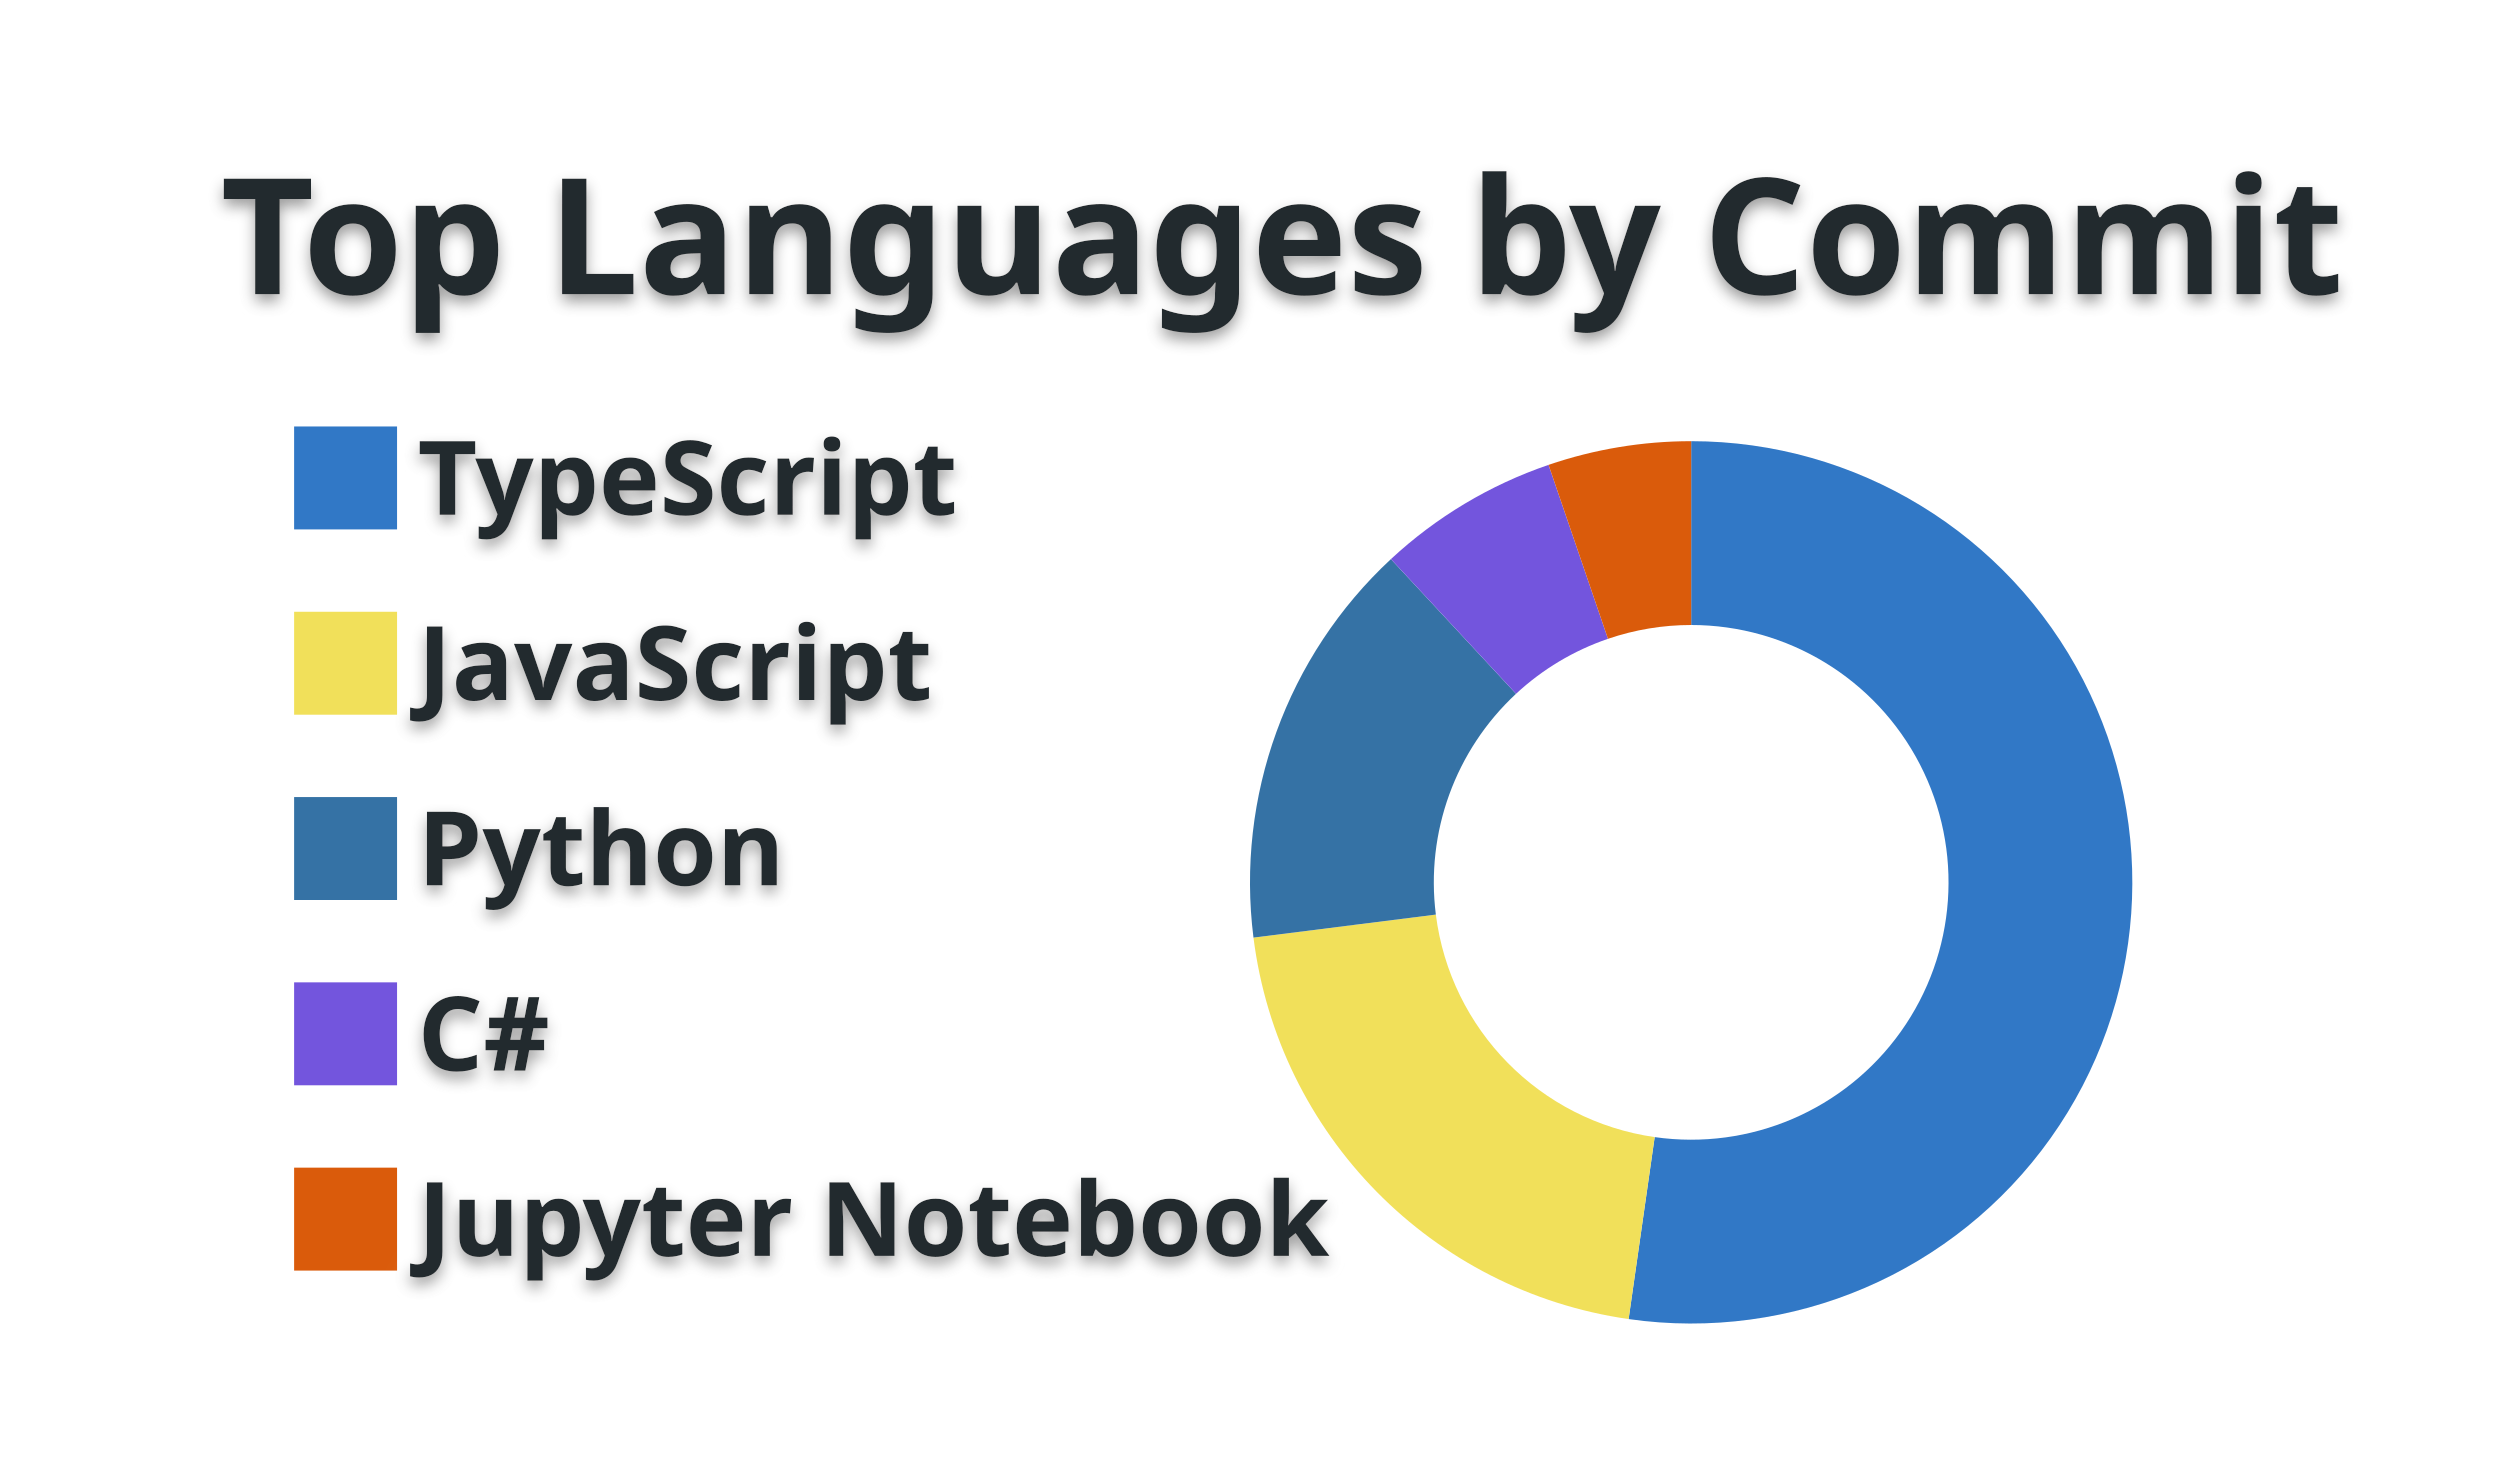
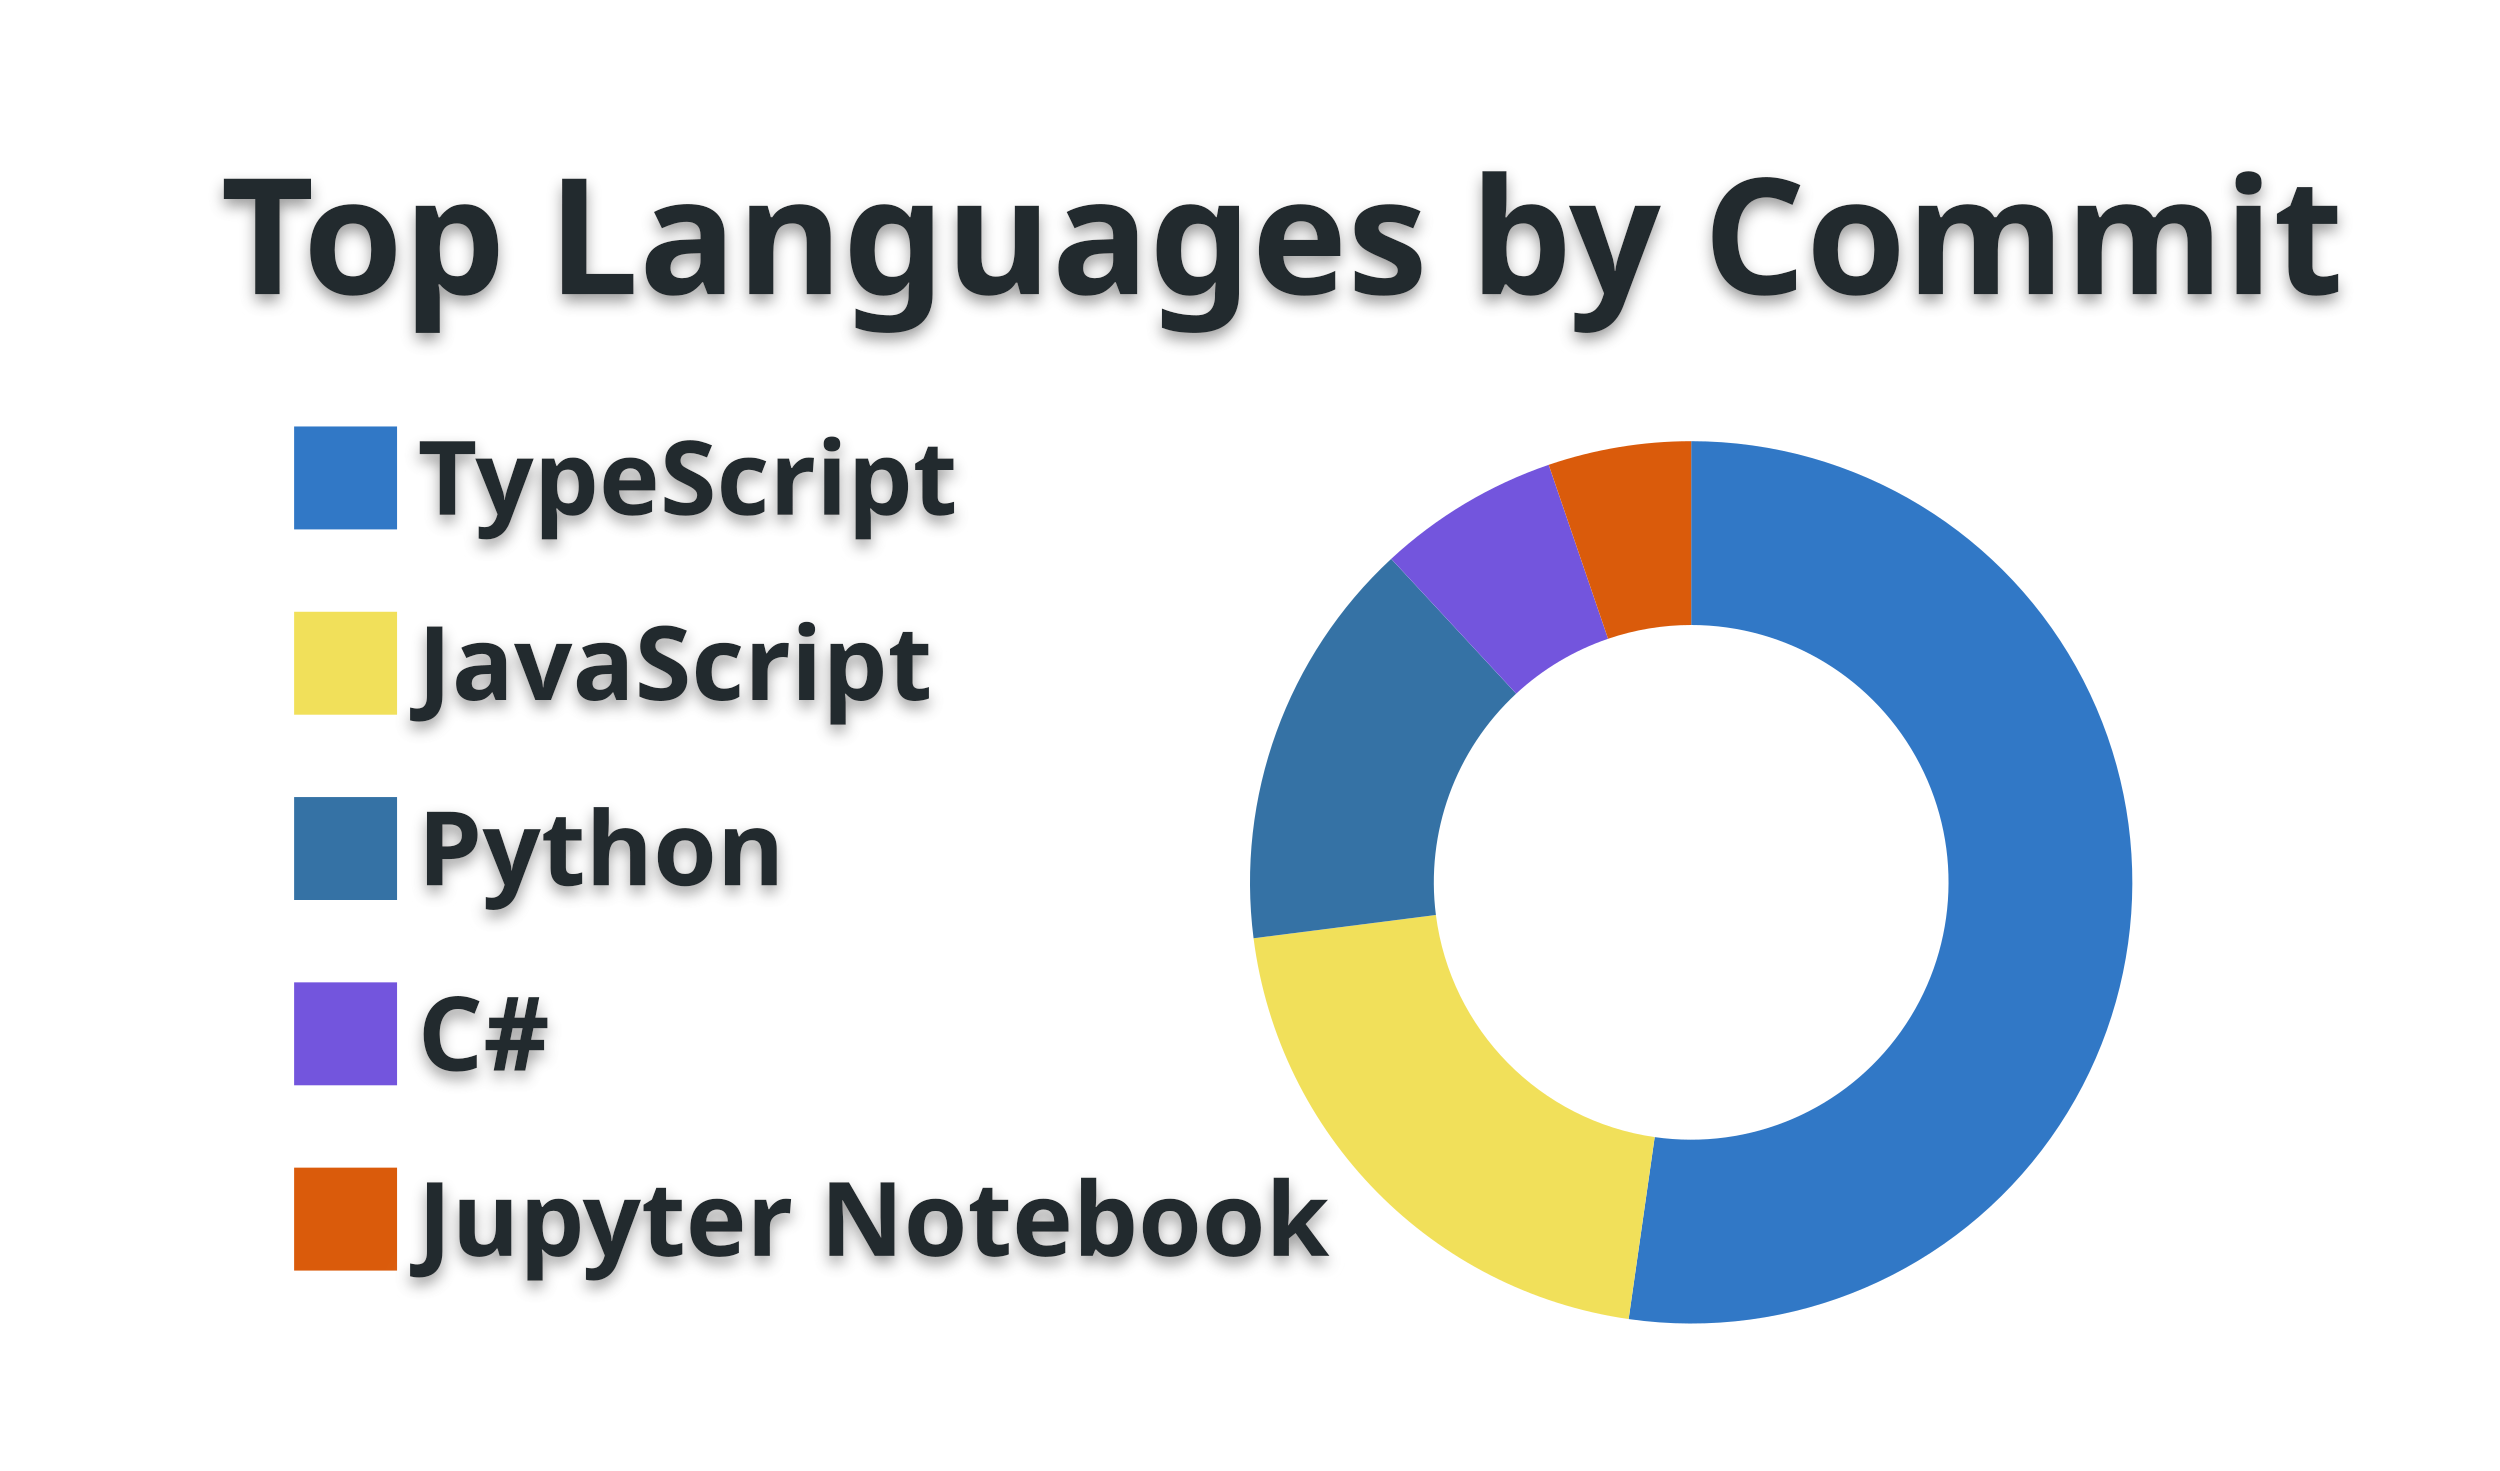
<svg xmlns="http://www.w3.org/2000/svg" width="340" height="200" viewBox="0 0 340 200">
  <style>* {
          font-family: 'Segoe UI', Ubuntu, "Helvetica Neue", Sans-Serif
        }
        text {
          font-weight: 600;
          filter: drop-shadow(0 1px 1px rgba(0, 0, 0, 0.65)) drop-shadow(0 0 1px rgba(255, 255, 255, 0.55));
        }</style>
  <g class="gpsc-root">
    <rect x="1" y="1" rx="5" ry="5" height="99%" width="99.412%" stroke="#000000" stroke-width="1" fill="#ffffff00" stroke-opacity="0" />
    <text x="30" y="40" class="gpsc-item" style="--gpsc-i: 0; font-size: 22px; fill: #24292e;">Top Languages by Commit</text>
    <g transform="translate(0,40)">
      <g transform="translate(40,0)">
        <rect y="18" width="14" height="14" class="gpsc-item" style="--gpsc-i: 0; stroke-width: 1px;" fill="#3178c6" stroke="#ffffff00" />
        <rect y="43.2" width="14" height="14" class="gpsc-item" style="--gpsc-i: 1; stroke-width: 1px;" fill="#f1e05a" stroke="#ffffff00" />
        <rect y="68.4" width="14" height="14" class="gpsc-item" style="--gpsc-i: 2; stroke-width: 1px;" fill="#3572A5" stroke="#ffffff00" />
        <rect y="93.6" width="14" height="14" class="gpsc-item" style="--gpsc-i: 3; stroke-width: 1px;" fill="#7355dd" stroke="#ffffff00" />
        <rect y="118.8" width="14" height="14" class="gpsc-item" style="--gpsc-i: 4; stroke-width: 1px;" fill="#DA5B0B" stroke="#ffffff00" />
        <text x="16.8" y="30" class="gpsc-item" style="--gpsc-i: 0; fill: #24292e; font-size: 14px;">TypeScript</text>
        <text x="16.8" y="55.2" class="gpsc-item" style="--gpsc-i: 1; fill: #24292e; font-size: 14px;">JavaScript</text>
        <text x="16.8" y="80.4" class="gpsc-item" style="--gpsc-i: 2; fill: #24292e; font-size: 14px;">Python</text>
        <text x="16.8" y="105.6" class="gpsc-item" style="--gpsc-i: 3; fill: #24292e; font-size: 14px;">C#</text>
        <text x="16.8" y="130.8" class="gpsc-item" style="--gpsc-i: 4; fill: #24292e; font-size: 14px;">Jupyter Notebook</text>
      </g>
      <g transform="translate( 230, 80 )">
        <g class="arc" style="--gpsc-i: 0;">
-           <path d="M3.67394039744206e-15,-60A60,60,0,1,1,-8.509,59.394L-4.964,34.646A35,35,0,1,0,2.1431318985078682e-15,-35Z" style="fill: #3178c6; stroke-width: 2px;" stroke="#ffffff00" />
+           <path d="M3.67394039744206e-15,-60A60,60,0,1,1,-8.508,59.394L-4.963,34.646A35,35,0,1,0,2.1431318985078682e-15,-35Z" style="fill: #3178c6; stroke-width: 2px;" stroke="#ffffff00" />
        </g>
        <g class="arc" style="--gpsc-i: 1;">
-           <path d="M-8.509,59.394A60,60,0,0,1,-59.528,7.513L-34.725,4.382A35,35,0,0,0,-4.964,34.646Z" style="fill: #f1e05a; stroke-width: 2px;" stroke="#ffffff00" />
+           <path d="M-8.508,59.394A60,60,0,0,1,-59.517,7.601L-34.718,4.434A35,35,0,0,0,-4.963,34.646Z" style="fill: #f1e05a; stroke-width: 2px;" stroke="#ffffff00" />
        </g>
        <g class="arc" style="--gpsc-i: 2;">
-           <path d="M-59.528,7.513A60,60,0,0,1,-40.834,-43.962L-23.82,-25.644A35,35,0,0,0,-34.725,4.382Z" style="fill: #3572A5; stroke-width: 2px;" stroke="#ffffff00" />
+           <path d="M-59.517,7.601A60,60,0,0,1,-40.797,-43.996L-23.798,-25.664A35,35,0,0,0,-34.718,4.434Z" style="fill: #3572A5; stroke-width: 2px;" stroke="#ffffff00" />
        </g>
        <g class="arc" style="--gpsc-i: 3;">
-           <path d="M-40.834,-43.962A60,60,0,0,1,-19.398,-56.778L-11.315,-33.12A35,35,0,0,0,-23.82,-25.644Z" style="fill: #7355dd; stroke-width: 2px;" stroke="#ffffff00" />
+           <path d="M-40.797,-43.996A60,60,0,0,1,-19.377,-56.785L-11.303,-33.125A35,35,0,0,0,-23.798,-25.664Z" style="fill: #7355dd; stroke-width: 2px;" stroke="#ffffff00" />
        </g>
        <g class="arc" style="--gpsc-i: 4;">
-           <path d="M-19.398,-56.778A60,60,0,0,1,4.226888398968133e-14,-60L2.4656848993980778e-14,-35A35,35,0,0,0,-11.315,-33.12Z" style="fill: #DA5B0B; stroke-width: 2px;" stroke="#ffffff00" />
+           <path d="M-19.377,-56.785A60,60,0,0,1,-6.431252637433369e-14,-60L-3.7515640385027985e-14,-35A35,35,0,0,0,-11.303,-33.125Z" style="fill: #DA5B0B; stroke-width: 2px;" stroke="#ffffff00" />
        </g>
      </g>
    </g>
  </g>
</svg>
